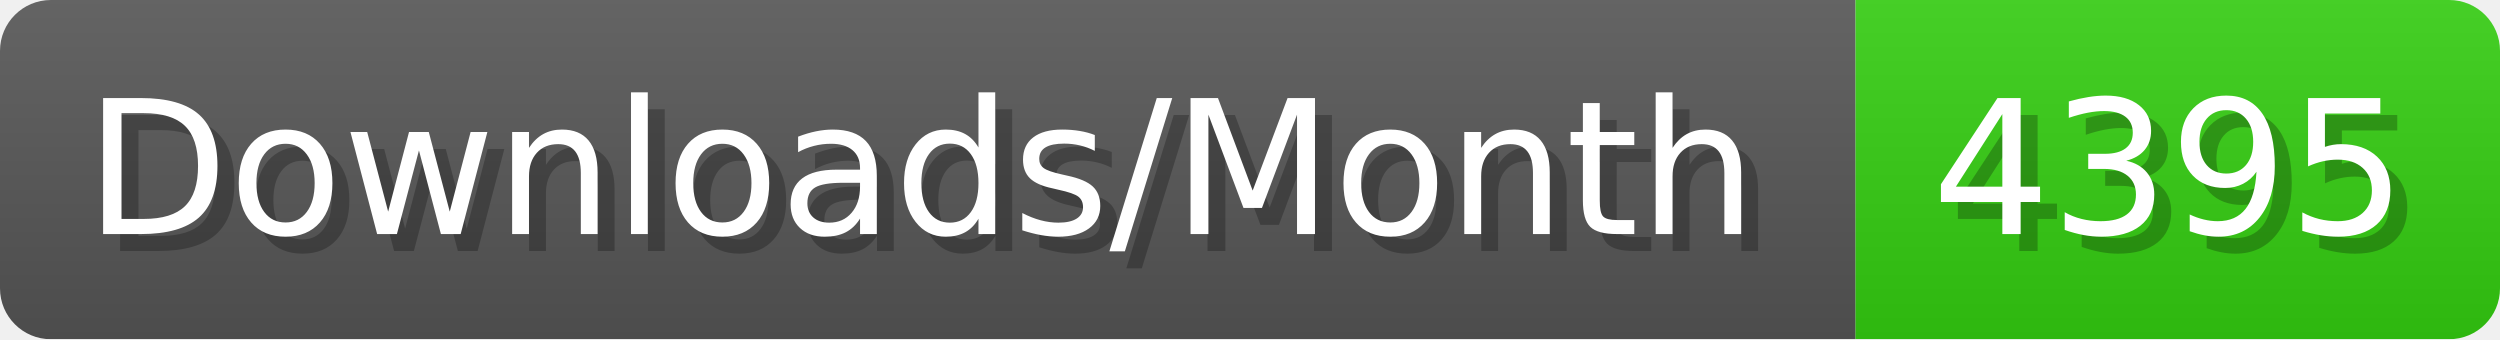
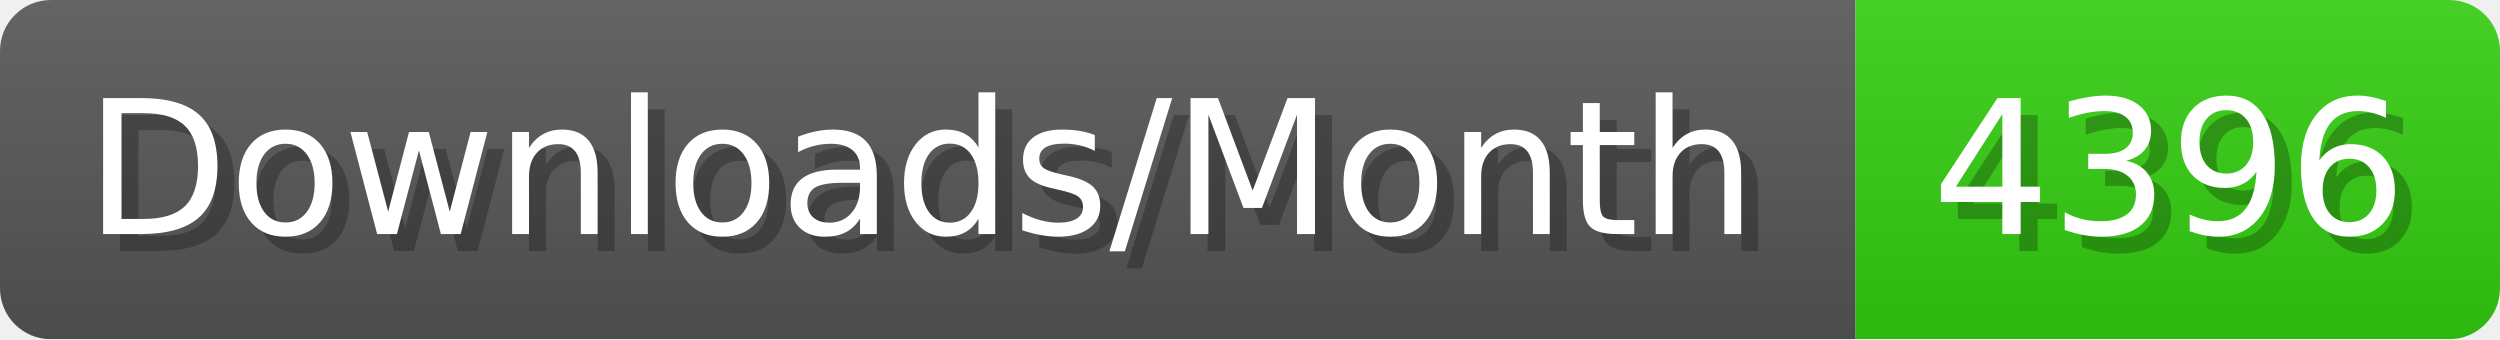
- <svg xmlns="http://www.w3.org/2000/svg" width="147.4" height="20" viewBox="0 0 1474 200" role="img" aria-label="Downloads/Month: 4395">
+ <svg xmlns="http://www.w3.org/2000/svg" width="147.4" height="20" viewBox="0 0 1474 200" role="img" aria-label="Downloads/Month: 4396">
  <linearGradient id="YlXUI" x2="0" y2="100%">
    <stop offset="0" stop-opacity=".1" stop-color="#EEE" />
    <stop offset="1" stop-opacity=".1" />
  </linearGradient>
  <mask id="JHhop">
    <rect width="1474" height="200" rx="30" fill="#FFF" />
  </mask>
  <g mask="url(#JHhop)">
    <rect width="1094" height="200" fill="#555" />
    <rect width="380" height="200" fill="#3C1" x="1094" />
    <rect width="1474" height="200" fill="url(#YlXUI)" />
  </g>
  <g aria-hidden="true" fill="#fff" text-anchor="start" font-family="Verdana,DejaVu Sans,sans-serif" font-size="110">
    <text x="60" y="148" textLength="994" fill="#000" opacity="0.25">Downloads/Month</text>
    <text x="50" y="138" textLength="994">Downloads/Month</text>
-     <text x="1149" y="148" textLength="280" fill="#000" opacity="0.25">4395</text>
-     <text x="1139" y="138" textLength="280">4395</text>
+     <text x="1149" y="148" textLength="280" fill="#000" opacity="0.25">4396</text>
+     <text x="1139" y="138" textLength="280">4396</text>
  </g>
</svg>
